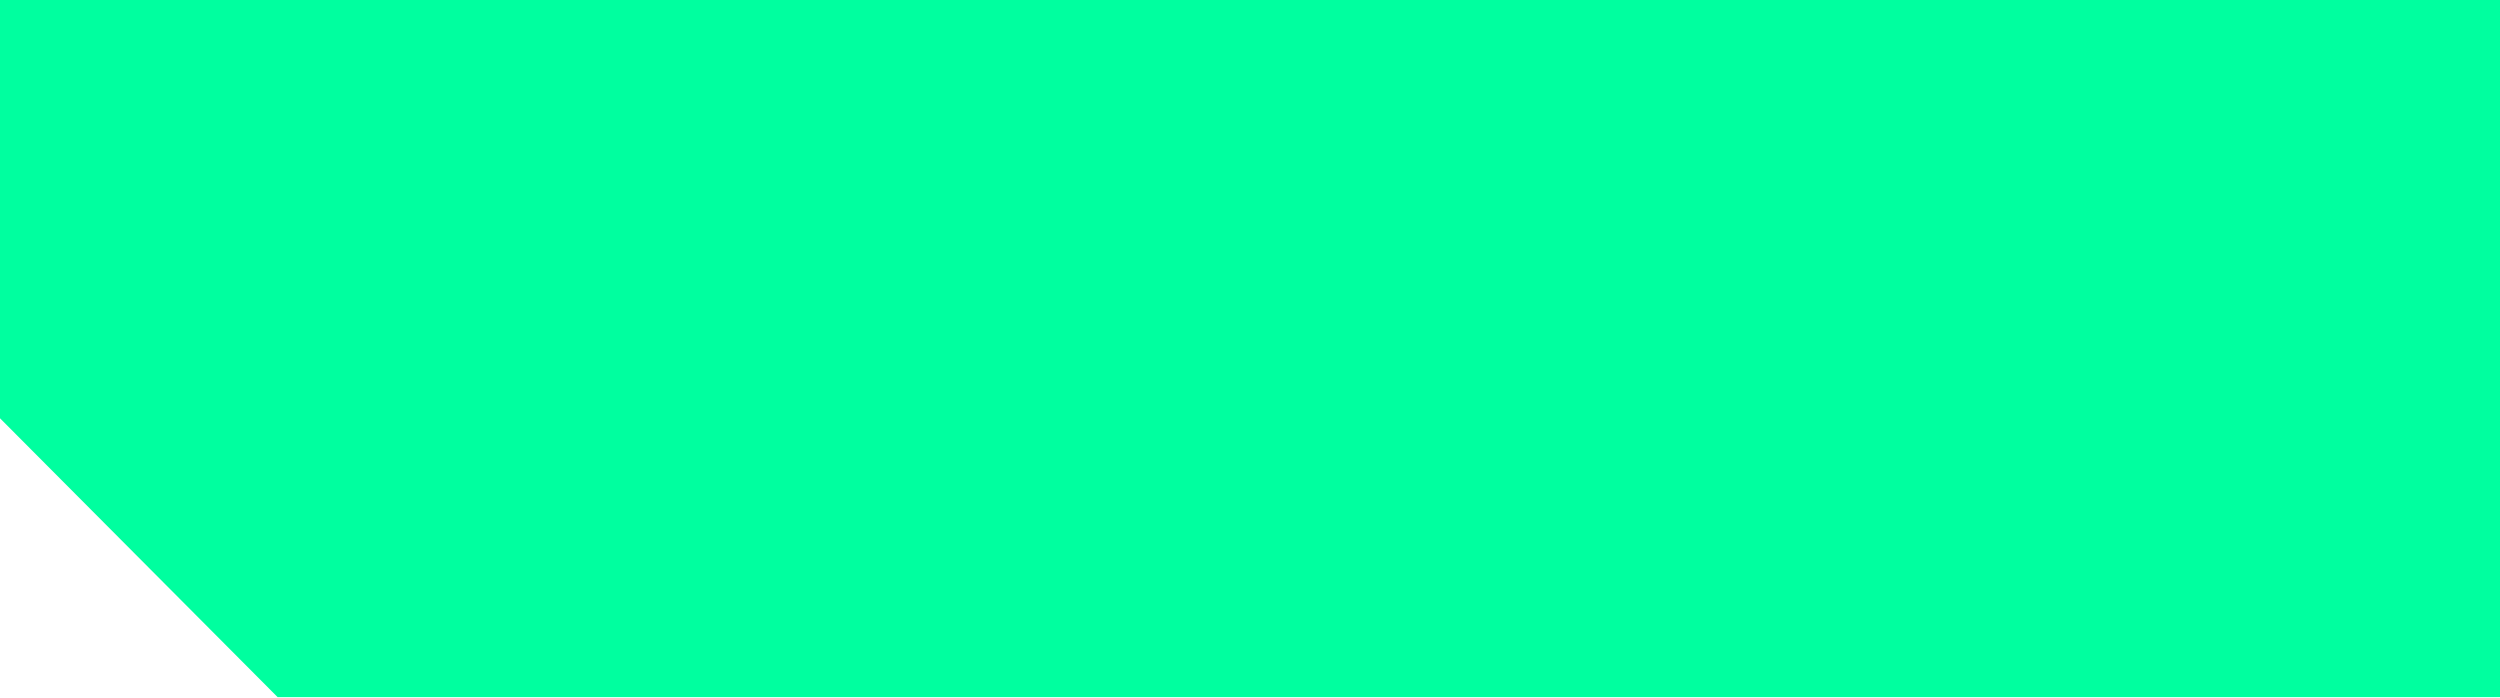
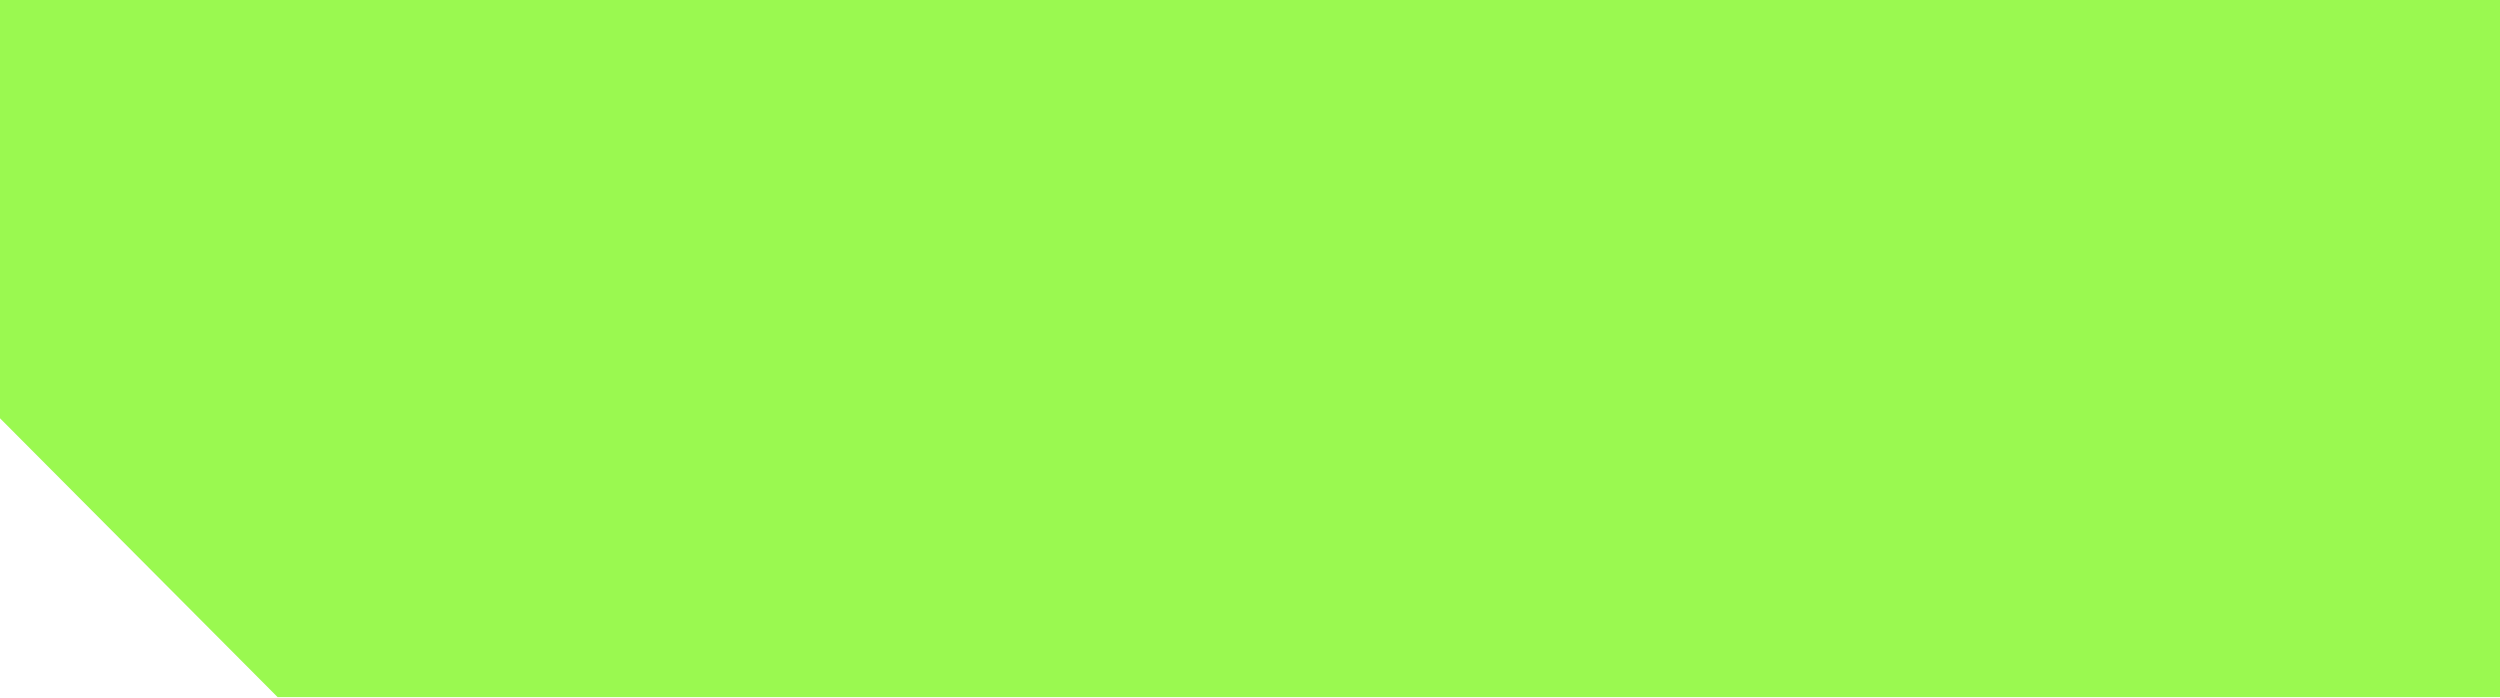
<svg xmlns="http://www.w3.org/2000/svg" width="208" height="58" viewBox="0 0 208 58" fill="none">
-   <path d="M208 58H23.097L0 34.8V0H208V58Z" fill="#00FF9F" />
+   <path d="M208 58H23.097L0 34.8V0H208V58Z" fill="#9AF950" />
</svg>
